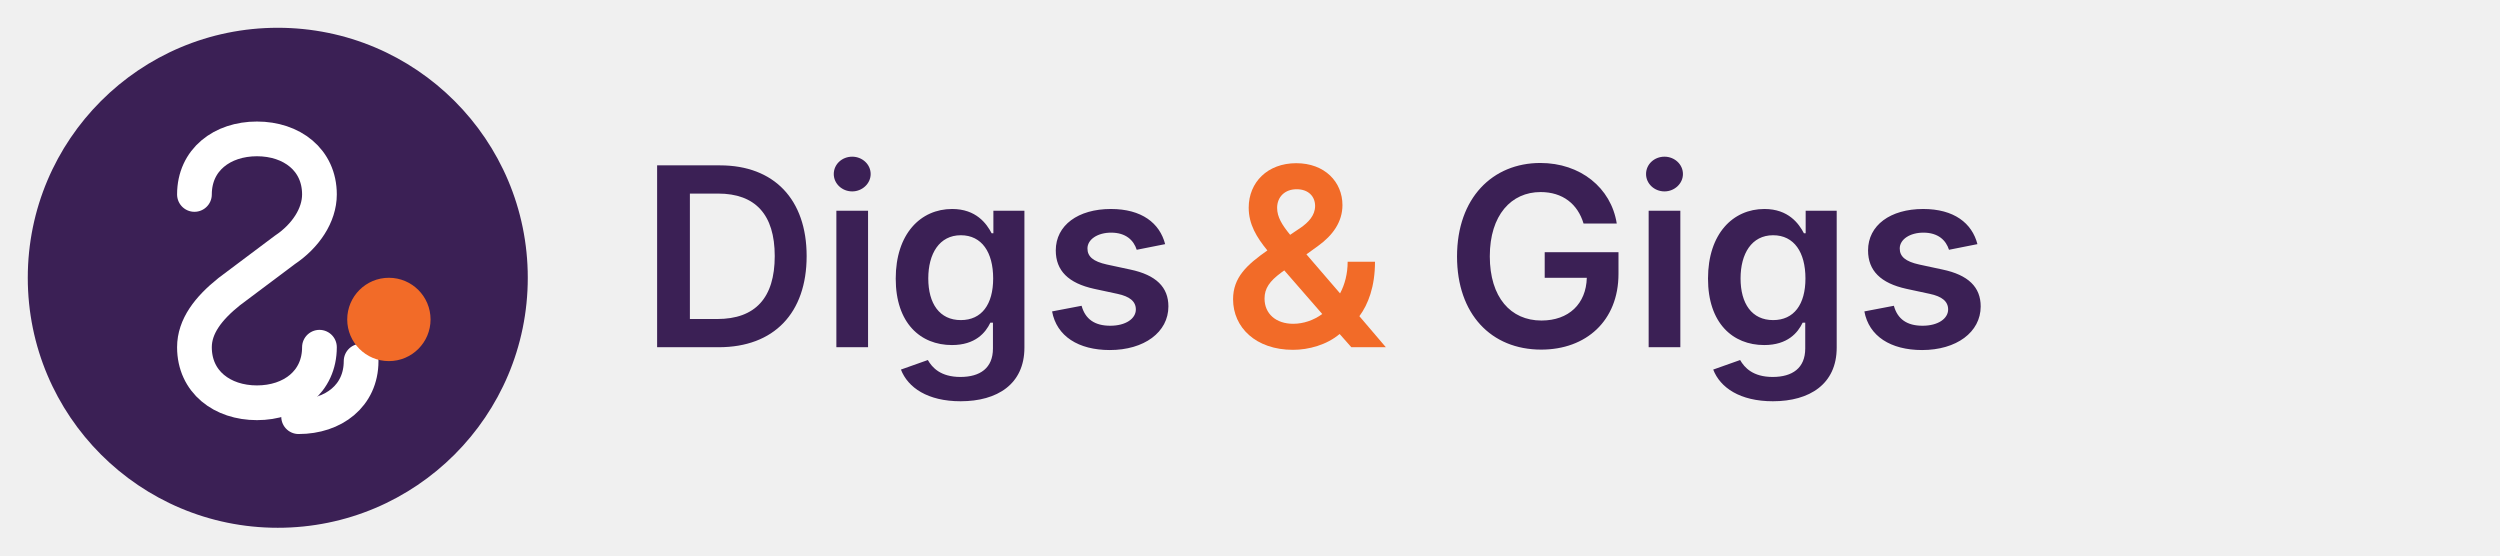
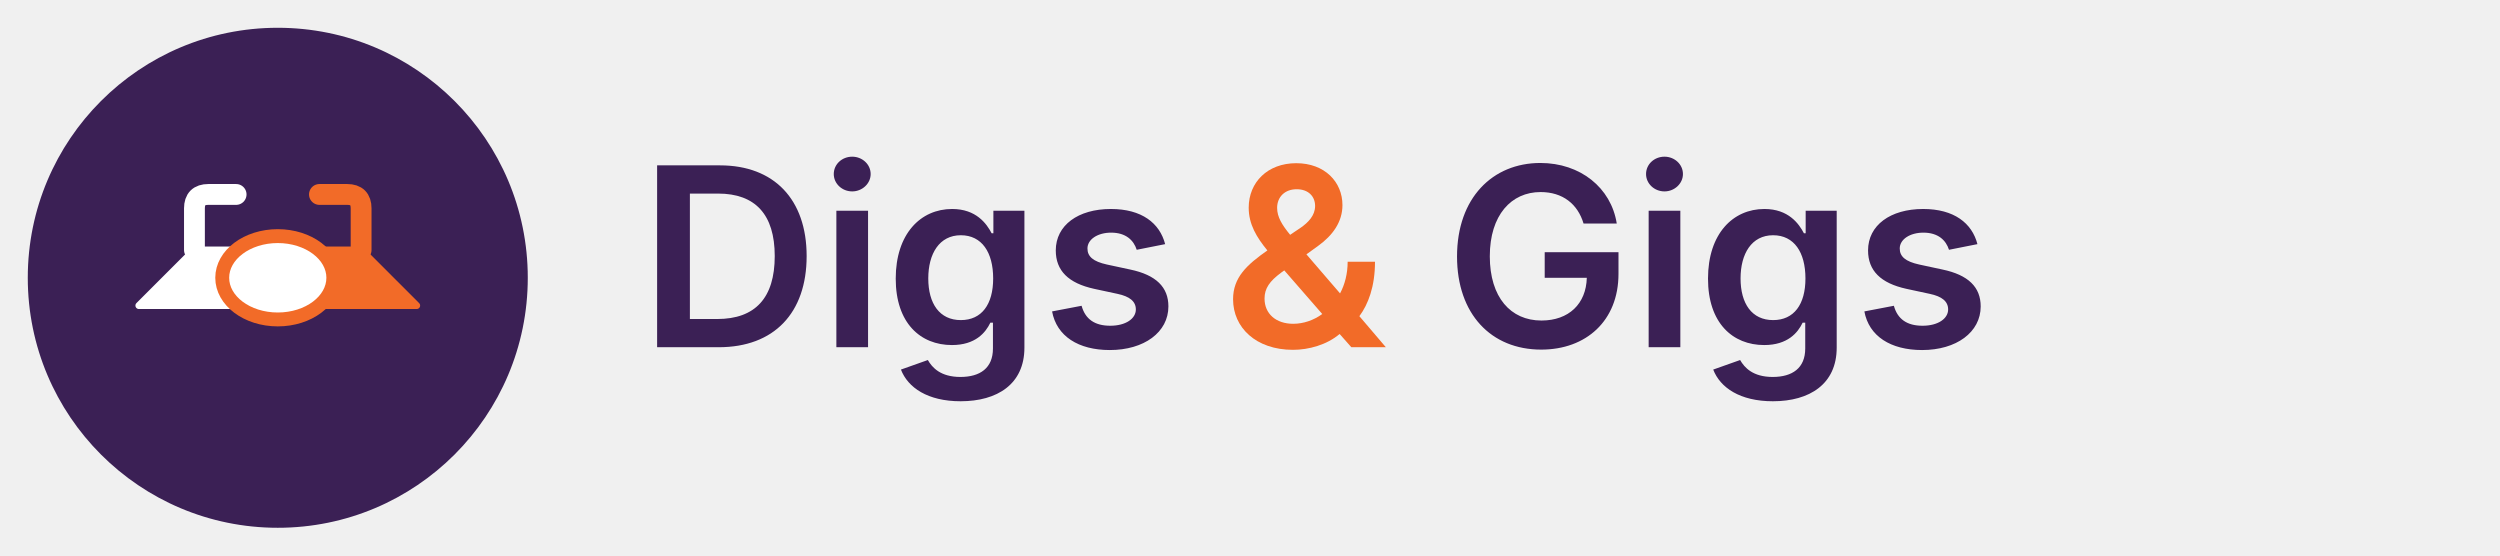
<svg xmlns="http://www.w3.org/2000/svg" viewBox="0 0 180 40" fill="none">
  <circle cx="20" cy="20" r="18" fill="#3B2055" />
-   <path d="M14 14c0-2.5 2-4 4.5-4s4.5 1.5 4.5 4c0 1.5-1 3-2.5 4l-4 3c-1.5 1.2-2.5 2.5-2.5 4 0 2.5 2 4 4.5 4s4.5-1.5 4.5-4" stroke="white" stroke-width="2.5" stroke-linecap="round" fill="none" />
-   <path d="M26 26c0 2.5-2 4-4.5 4" stroke="white" stroke-width="2.5" stroke-linecap="round" fill="none" />
-   <circle cx="28" cy="23" r="3" fill="#F26B28" />
+   <path d="M10 22 L14 18 L17 18 L19 20 L17 22 L14 22 Z" fill="white" stroke="white" stroke-width="0.5" stroke-linejoin="round" />
+   <path d="M14 18 L14 15 Q14 14 15 14 L17 14" stroke="white" stroke-width="1.5" stroke-linecap="round" fill="none" />
+   <path d="M30 22 L26 18 L23 18 L21 20 L23 22 L26 22 Z" fill="#F26B28" stroke="#F26B28" stroke-width="0.5" stroke-linejoin="round" />
+   <path d="M26 18 L26 15 Q26 14 25 14 L23 14" stroke="#F26B28" stroke-width="1.5" stroke-linecap="round" fill="none" />
+   <ellipse cx="20" cy="20" rx="4" ry="3" fill="white" stroke="#F26B28" stroke-width="1" />
  <text x="46" y="25" font-family="system-ui, -apple-system, sans-serif" font-size="18" font-weight="600" fill="#3B2055">Digs</text>
  <text x="88" y="25" font-family="system-ui, -apple-system, sans-serif" font-size="18" font-weight="600" fill="#F26B28">&amp;</text>
  <text x="104" y="25" font-family="system-ui, -apple-system, sans-serif" font-size="18" font-weight="600" fill="#3B2055">Gigs</text>
</svg>
